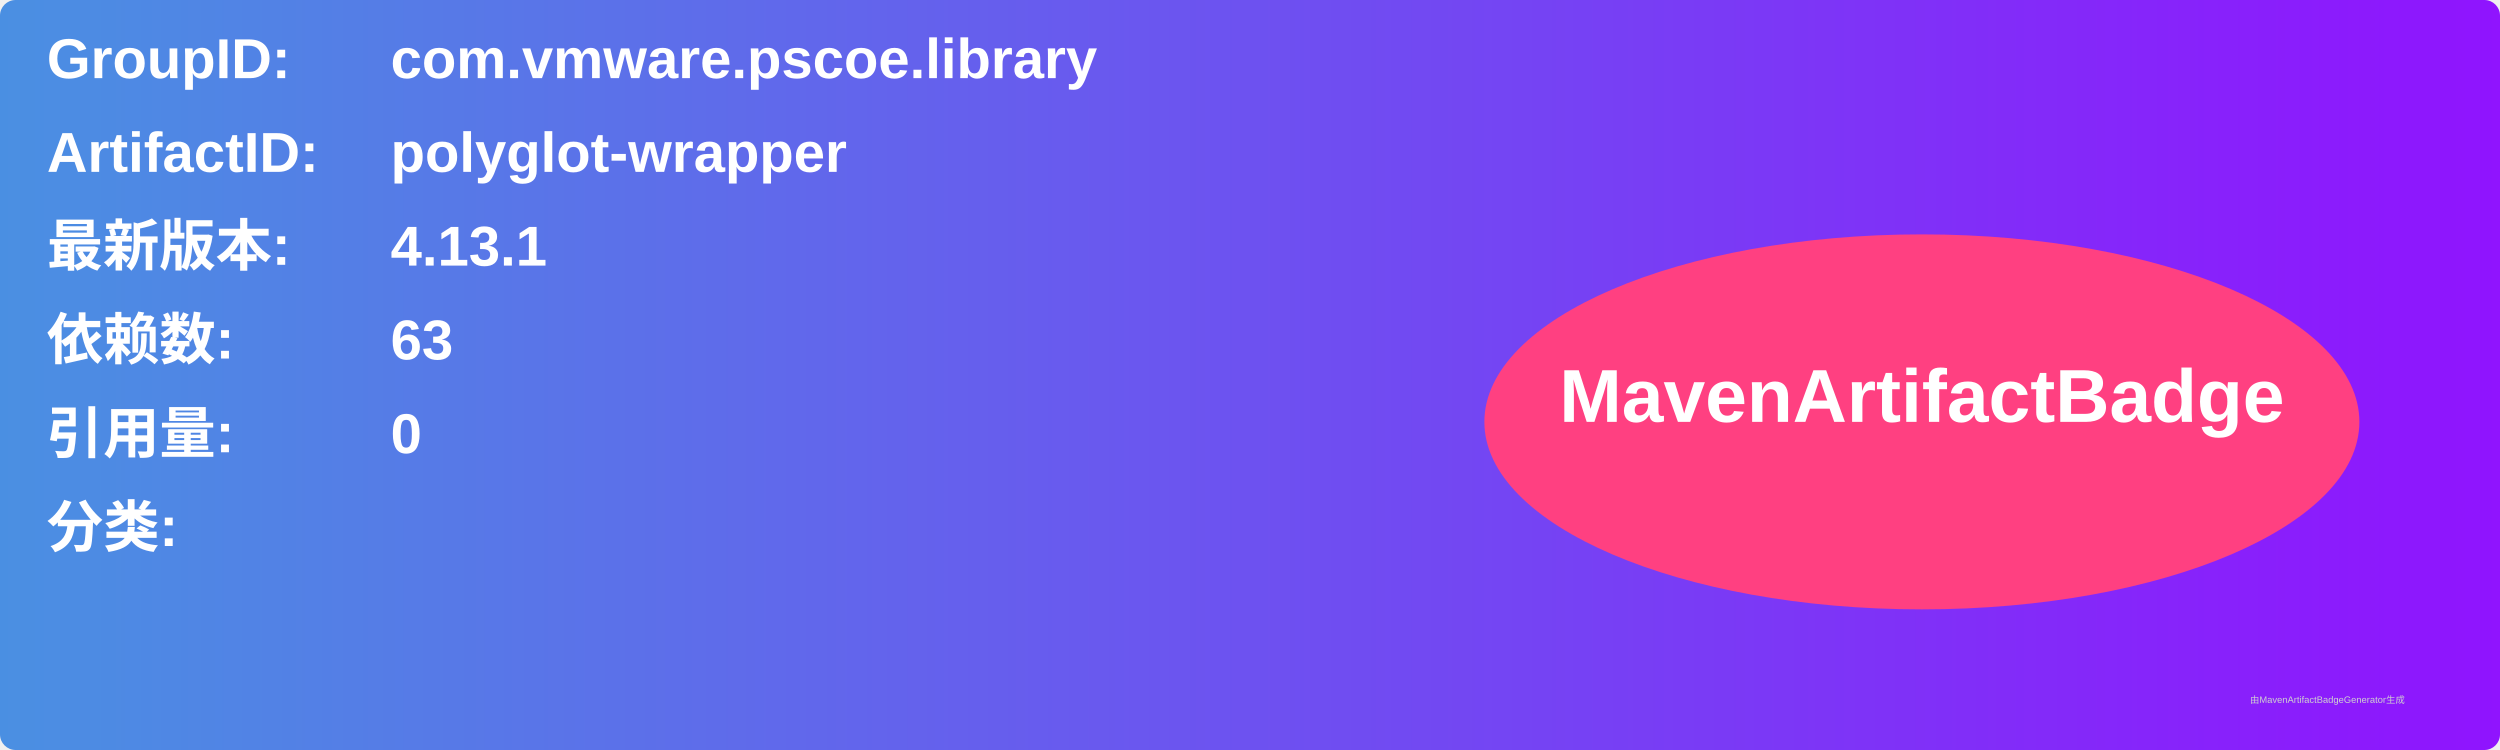
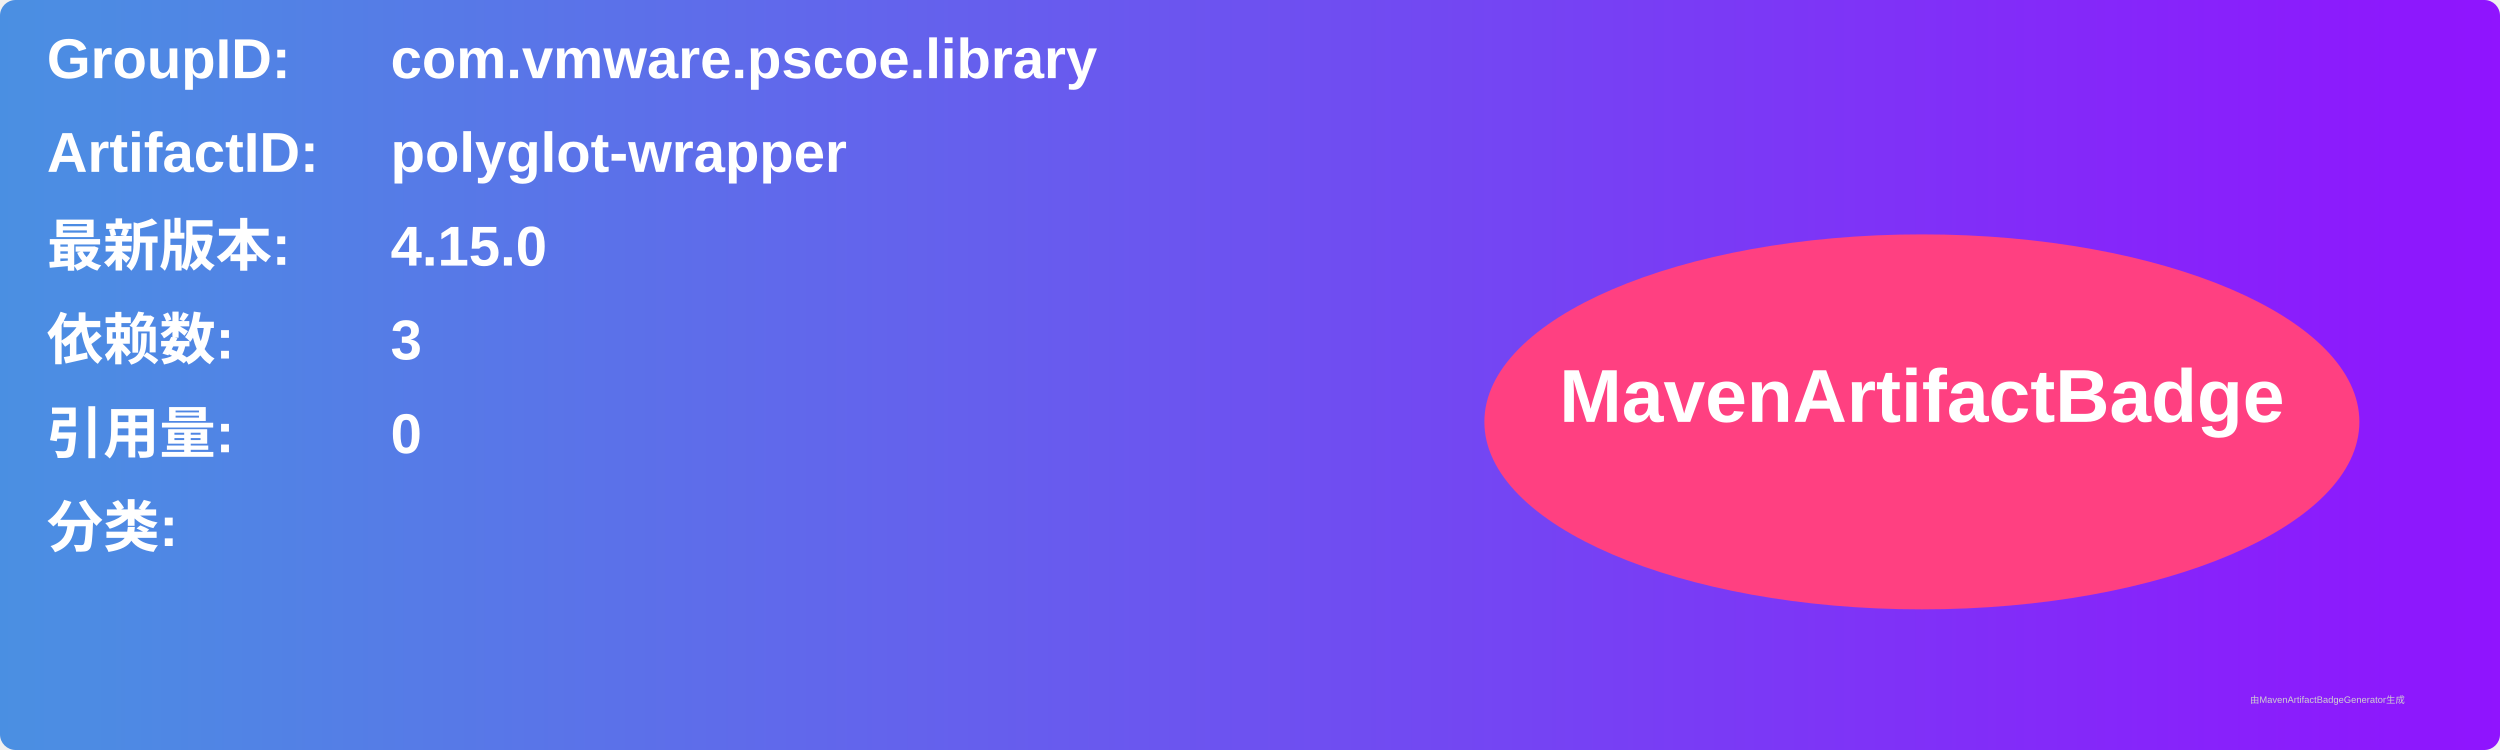
<svg xmlns="http://www.w3.org/2000/svg" width="800" height="240" viewBox="0 0 800 240">
  <linearGradient id="grad" x1="0%" y1="0%" x2="100%" y2="0%">
    <stop offset="0%" stop-color="#4a90e2" />
    <stop offset="100%" stop-color="#9013fe" />
  </linearGradient>
  <rect width="100%" height="100%" rx="5" ry="5" fill="url(#grad)" />
  <g transform="translate(15, 15)">
    <text x="0" y="10" font-family="Arial" font-size="18" fill="white" font-weight="bold" width="260">GroupID:</text>
    <text x="110" y="10" font-family="Arial" font-size="18" fill="white" font-weight="bold" width="460">com.vmware.pscoe.library</text>
    <text x="0" y="40" font-family="Arial" font-size="18" fill="white" font-weight="bold" width="260">ArtifactID:</text>
    <text x="110" y="40" font-family="Arial" font-size="18" fill="white" font-weight="bold" width="460">polyglot-wrapper</text>
    <text x="0" y="70" font-family="Arial" font-size="18" fill="white" font-weight="bold">最新版本:</text>
    <text x="110" y="70" font-family="Arial" font-size="18" fill="white" font-weight="bold">
-       <tspan font-weight="bold">4.13.1</tspan>
+       <tspan font-weight="bold">4.15.0</tspan>
    </text>
    <text x="0" y="100" font-family="Arial" font-size="18" fill="white" font-weight="bold">依赖数: </text>
    <text x="110" y="100" font-family="Arial" font-size="18" fill="white">
-       <tspan font-weight="bold">63</tspan>
+       <tspan font-weight="bold">3</tspan>
    </text>
    <text x="0" y="130" font-family="Arial" font-size="18" fill="white" font-weight="bold">引用量: </text>
    <text x="110" y="130" font-family="Arial" font-size="18" fill="white">
      <tspan font-weight="bold">0</tspan>
    </text>
    <text x="0" y="160" font-family="Arial" font-size="18" fill="white" font-weight="bold">分类:</text>
    <text x="10" y="190" font-family="Arial" font-size="10" fill="white">
      <tspan font-weight="bold" />
    </text>
    <ellipse cx="600" cy="120" rx="140" ry="60" fill="#ff4081" />
    <text x="600" y="120" text-anchor="middle" font-family="Arial" font-size="24" fill="white" font-weight="bold">MavenArtifactBadge</text>
  </g>
  <text x="720" y="225" font-family="Arial" font-size="3" fill="#d0d0d0">由MavenArtifactBadgeGenerator生成</text>
</svg>
